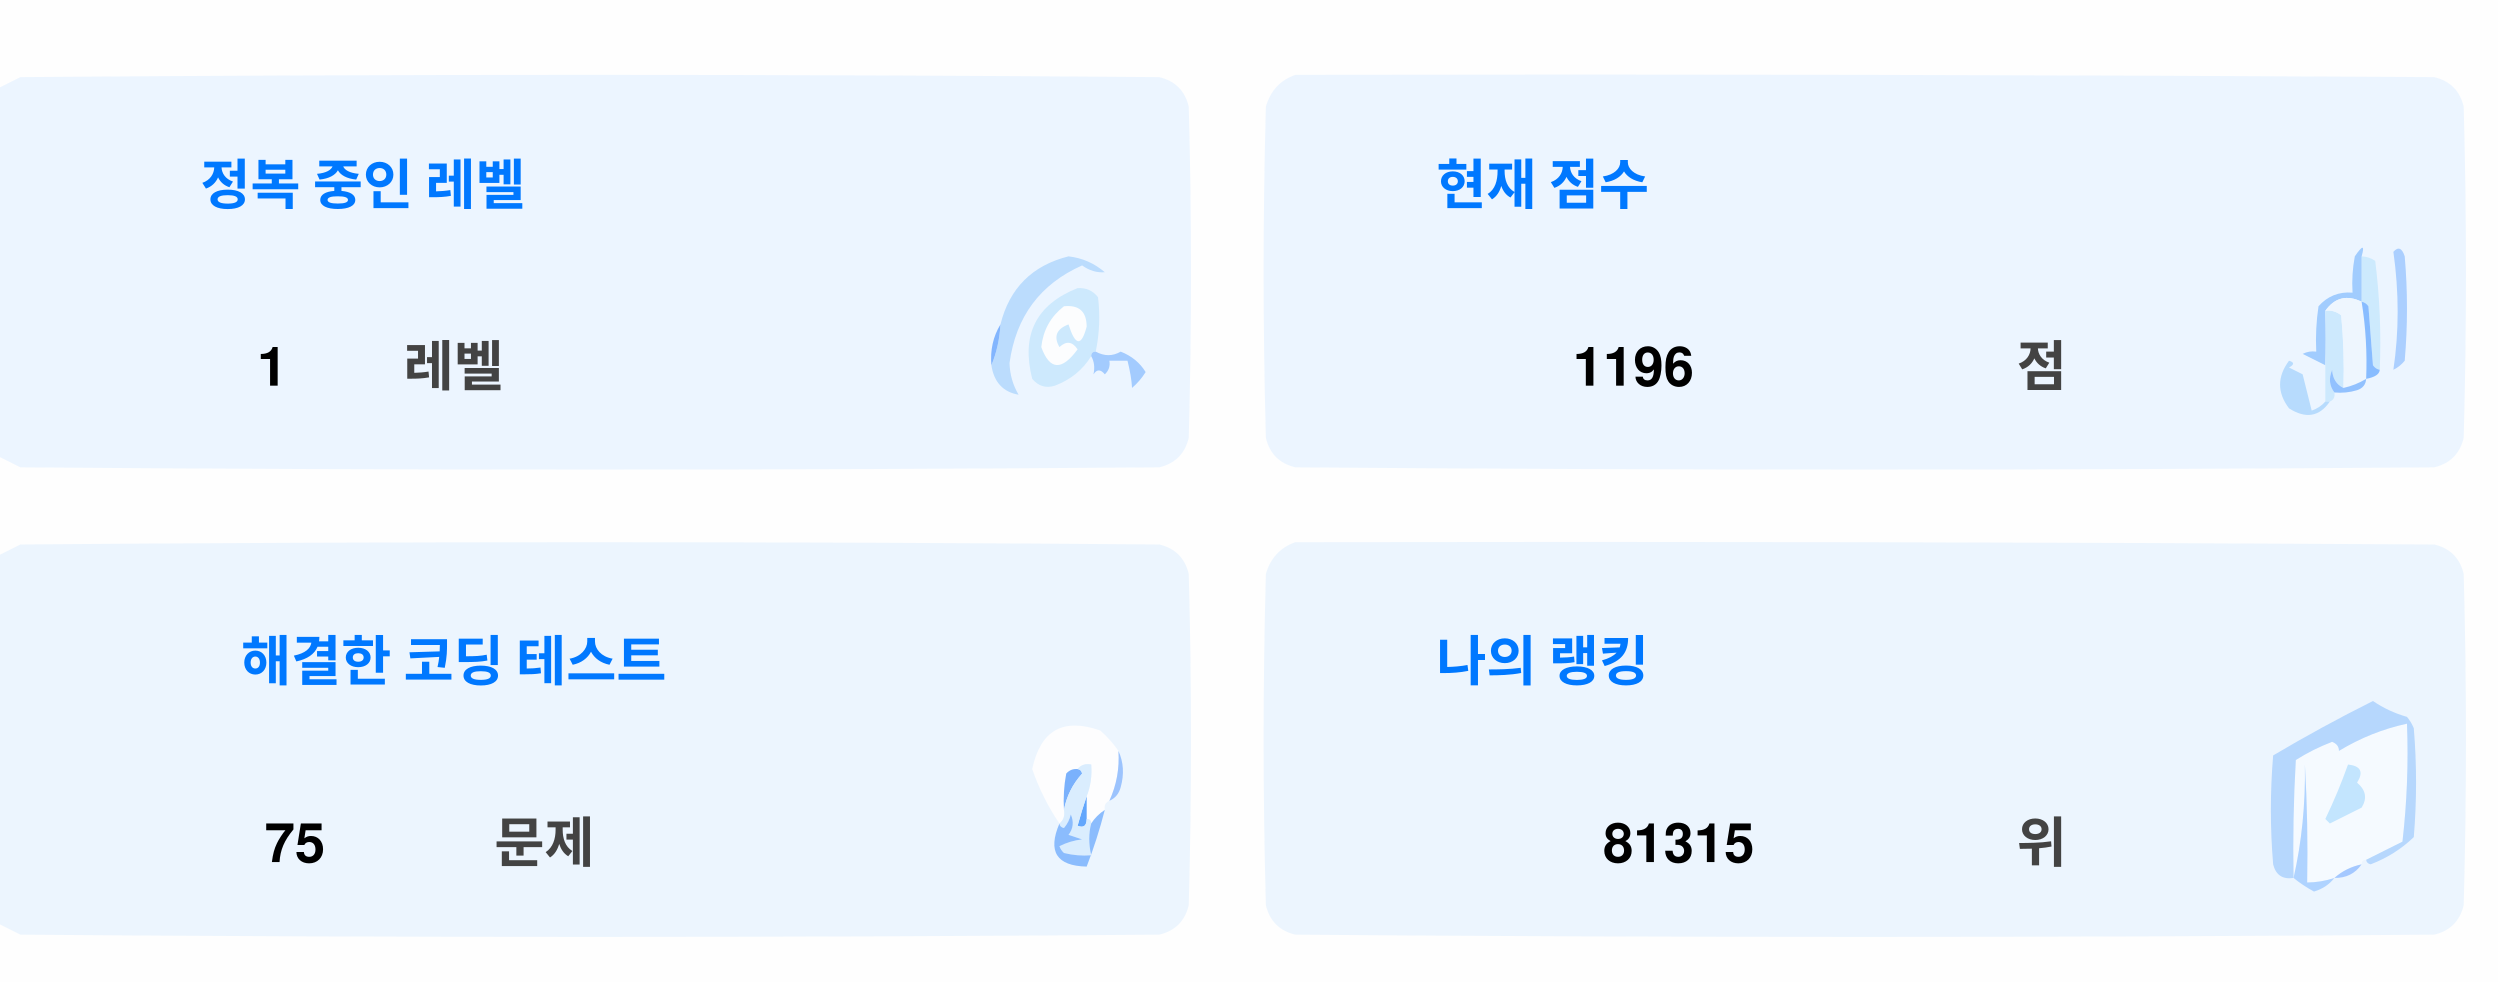
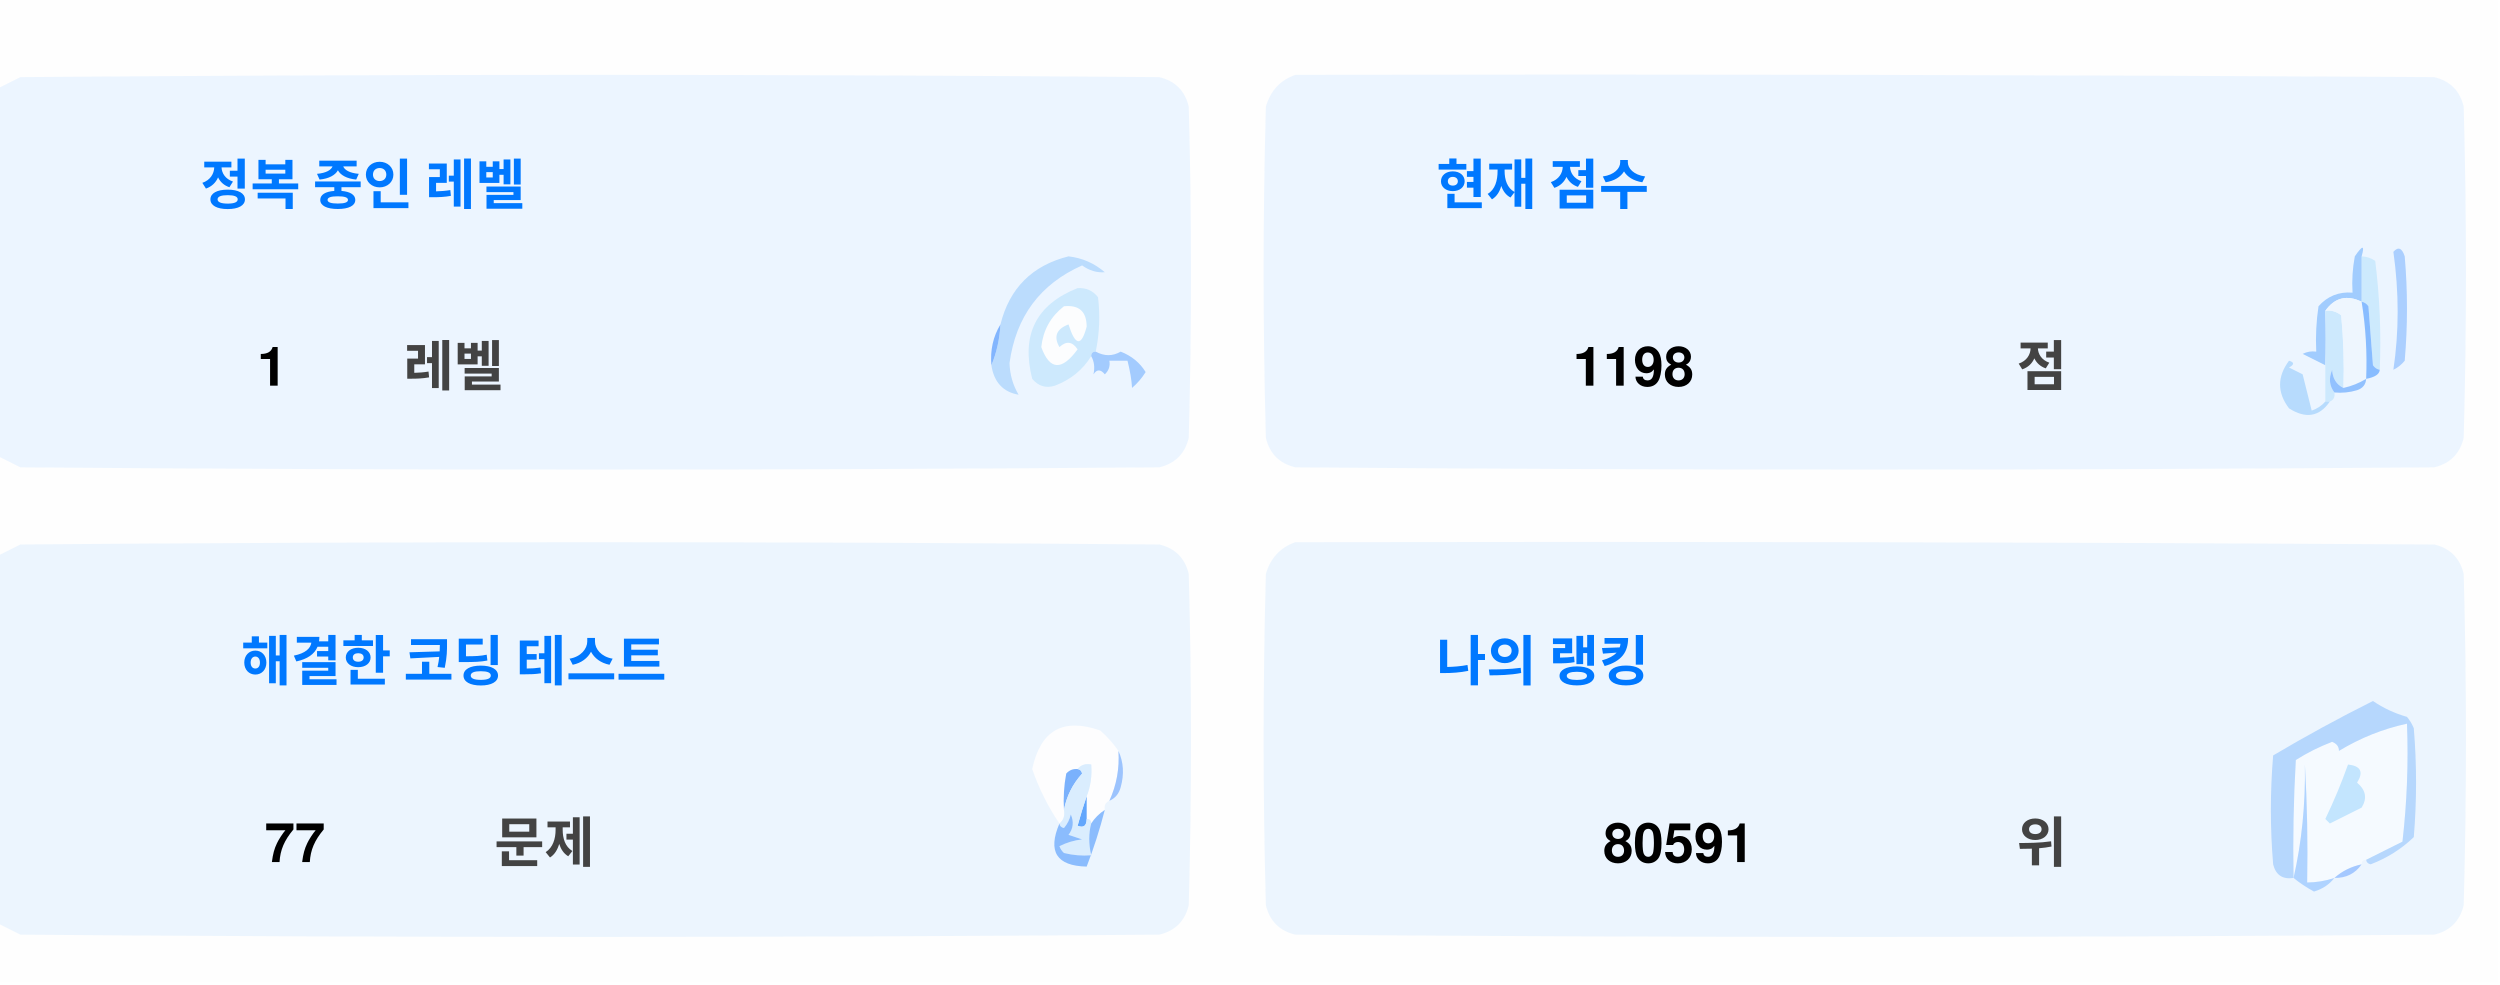
<svg xmlns="http://www.w3.org/2000/svg" version="1.1" width="551px" height="217px" style="shape-rendering:geometricPrecision; text-rendering:geometricPrecision; image-rendering:optimizeQuality; fill-rule:evenodd; clip-rule:evenodd">
  <style>.title {fill: #434343;font-size: 1rem;line-height: 1.5rem;font-weight: bold;font-family: -apple-system, BlinkMacSystemFont, Segoe UI, Helvetica, Arial, sans-serif, Apple Color Emoji, Segoe UI Emoji;}.desc {fill: #434343;font-size: 2.5rem;font-weight: bold;line-height: 1.5rem;font-family: -apple-system, BlinkMacSystemFont, Segoe UI, Helvetica, Arial, sans-serif, Apple Color Emoji, Segoe UI Emoji;}.desc-2 {fill: #434343;font-size: 1rem;font-weight: bold;line-height: 1.5rem;font-family: -apple-system, BlinkMacSystemFont, Segoe UI, Helvetica, Arial, sans-serif, Apple Color Emoji, Segoe UI Emoji;}.text, .desc {animation: twinkling 4s ease-in-out infinite;}@keyframes twinkling {40% { opacity: 1; }50% { opacity: 0.5; }60% { opacity: 1; }70% { opacity: 0.5; }80% { opacity: 1; }}</style>
  <g>
    <path style="opacity:1" fill="#fefefe" d="M -0.5,-0.5 C 183.167,-0.5 366.833,-0.5 550.5,-0.5C 550.5,71.833 550.5,144.167 550.5,216.5C 366.833,216.5 183.167,216.5 -0.5,216.5C -0.5,212.167 -0.5,207.833 -0.5,203.5C 1.14,204.32 2.807,205.153 4.5,206C 88.167,206.667 171.833,206.667 255.5,206C 259,205.167 261.167,203 262,199.5C 262.667,175.167 262.667,150.833 262,126.5C 261.167,123 259,120.833 255.5,120C 171.833,119.333 88.167,119.333 4.5,120C 2.807,120.847 1.14,121.68 -0.5,122.5C -0.5,115.167 -0.5,107.833 -0.5,100.5C 1.14,101.32 2.807,102.153 4.5,103C 88.167,103.667 171.833,103.667 255.5,103C 259,102.167 261.167,100 262,96.5C 262.667,72.167 262.667,47.833 262,23.5C 261.167,20 259,17.833 255.5,17C 171.833,16.333 88.167,16.333 4.5,17C 2.807,17.847 1.14,18.68 -0.5,19.5C -0.5,12.833 -0.5,6.167 -0.5,-0.5 Z" />
  </g>
  <g>
    <path style="opacity:1" fill="#ecf5ff" d="M -0.5,100.5 C -0.5,73.5 -0.5,46.5 -0.5,19.5C 1.14,18.68 2.807,17.847 4.5,17C 88.167,16.333 171.833,16.333 255.5,17C 259,17.833 261.167,20 262,23.5C 262.667,47.833 262.667,72.167 262,96.5C 261.167,100 259,102.167 255.5,103C 171.833,103.667 88.167,103.667 4.5,103C 2.807,102.153 1.14,101.32 -0.5,100.5 Z" />
  </g>
  <g>
    <path style="opacity:1" fill="#ecf5ff" d="M 285.5,16.5 C 369.167,16.333 452.834,16.5 536.5,17C 540,17.833 542.167,20 543,23.5C 543.667,47.833 543.667,72.167 543,96.5C 542.167,100 540,102.167 536.5,103C 452.833,103.667 369.167,103.667 285.5,103C 282,102.167 279.833,100 279,96.5C 278.333,72.167 278.333,47.833 279,23.5C 280.018,19.985 282.185,17.652 285.5,16.5 Z" />
  </g>
  <g>
    <path style="opacity:1" fill="#cdeafd" d="M 520.5,56.5 C 521.583,56.539 522.583,56.873 523.5,57.5C 524.498,65.472 524.831,73.472 524.5,81.5C 523.883,81.389 523.383,81.056 523,80.5C 522.667,76.167 522.333,71.833 522,67.5C 521.617,66.944 521.117,66.611 520.5,66.5C 520.5,63.167 520.5,59.833 520.5,56.5 Z" />
  </g>
  <g>
    <path style="opacity:1" fill="#abcfff" d="M 527.5,55.5 C 528.566,54.308 529.399,54.641 530,56.5C 530.667,64.167 530.667,71.833 530,79.5C 529.311,80.357 528.478,81.023 527.5,81.5C 528.758,73.08 528.758,64.414 527.5,55.5 Z" />
  </g>
  <g>
    <path style="opacity:1" fill="#bbdcfd" d="M 218.5,80.5 C 219.657,77.727 220.324,74.727 220.5,71.5C 222.49,63.51 227.49,58.51 235.5,56.5C 238.528,56.847 241.194,58.014 243.5,60C 241.744,60.141 240.078,59.641 238.5,58.5C 229.247,62.607 223.914,69.773 222.5,80C 222.565,82.526 223.232,84.859 224.5,87C 221.07,86.397 219.07,84.231 218.5,80.5 Z" />
  </g>
  <g>
    <path style="opacity:1" fill="#cde9fd" d="M 241.5,77.5 C 240.833,77.5 240.5,77.833 240.5,78.5C 238.628,81.529 235.961,83.695 232.5,85C 230.536,85.624 228.869,85.124 227.5,83.5C 225.021,73.791 228.354,67.124 237.5,63.5C 239.374,63.39 240.874,64.056 242,65.5C 242.497,69.524 242.331,73.524 241.5,77.5 Z" />
  </g>
  <g>
    <path style="opacity:1" fill="#fcfdfe" d="M 234.5,67.5 C 237.826,67.162 239.493,68.662 239.5,72C 238.334,76.434 237,76.267 235.5,71.5C 232.832,72.515 232.166,74.182 233.5,76.5C 235.017,75.089 236.351,75.256 237.5,77C 234.006,81.771 231.34,81.605 229.5,76.5C 229.904,72.771 231.571,69.771 234.5,67.5 Z" />
  </g>
  <g>
    <path style="opacity:1" fill="#a1ccfe" d="M 520.5,56.5 C 520.5,59.833 520.5,63.167 520.5,66.5C 517.238,64.922 514.572,65.589 512.5,68.5C 512.617,72.81 512.617,76.81 512.5,80.5C 510.86,79.68 509.193,78.847 507.5,78C 508.448,77.517 509.448,77.35 510.5,77.5C 510.335,74.15 510.502,70.817 511,67.5C 512.995,65.253 515.495,64.253 518.5,64.5C 518.336,61.813 518.503,59.146 519,56.5C 520.731,53.969 521.231,53.969 520.5,56.5 Z" />
  </g>
  <g>
    <path style="opacity:1" fill="#cde9fd" d="M 512.5,68.5 C 513.822,68.33 514.989,68.663 516,69.5C 516.499,74.823 516.666,80.156 516.5,85.5C 514.955,84.77 514.122,83.437 514,81.5C 513.22,83.387 513.387,85.054 514.5,86.5C 514.672,87.492 514.338,88.158 513.5,88.5C 513.167,88.5 512.833,88.5 512.5,88.5C 512.5,85.833 512.5,83.167 512.5,80.5C 512.617,76.81 512.617,72.81 512.5,68.5 Z" />
  </g>
  <g>
    <path style="opacity:1" fill="#eef6fe" d="M 520.5,66.5 C 521.407,72.106 521.74,77.773 521.5,83.5C 519.95,84.441 518.284,85.108 516.5,85.5C 516.666,80.156 516.499,74.823 516,69.5C 514.989,68.663 513.822,68.33 512.5,68.5C 514.572,65.589 517.238,64.922 520.5,66.5 Z" />
  </g>
  <g>
    <path style="opacity:1" fill="#88bcff" d="M 520.5,66.5 C 521.117,66.611 521.617,66.944 522,67.5C 522.333,71.833 522.667,76.167 523,80.5C 523.383,81.056 523.883,81.389 524.5,81.5C 524.445,82.469 523.445,83.136 521.5,83.5C 521.74,77.773 521.407,72.106 520.5,66.5 Z" />
  </g>
  <g>
    <path style="opacity:1" fill="#82b5fe" d="M 220.5,71.5 C 220.324,74.727 219.657,77.727 218.5,80.5C 218.215,77.171 218.882,74.171 220.5,71.5 Z" />
  </g>
  <g>
    <path style="opacity:1" fill="#a3cbfe" d="M 240.5,78.5 C 240.5,77.833 240.833,77.5 241.5,77.5C 243.391,78.536 245.224,78.536 247,77.5C 249.391,78.429 251.225,79.929 252.5,82C 251.681,83.319 250.681,84.486 249.5,85.5C 249.409,83.777 249.075,81.777 248.5,79.5C 247.167,79.5 245.833,79.5 244.5,79.5C 244.719,80.675 244.386,81.675 243.5,82.5C 242.575,81.359 241.741,81.359 241,82.5C 241.331,80.981 241.164,79.648 240.5,78.5 Z" />
  </g>
  <g>
    <path style="opacity:1" fill="#b7dbfd" d="M 512.5,88.5 C 512.833,88.5 513.167,88.5 513.5,88.5C 511.199,91.857 508.199,92.357 504.5,90C 501.872,86.535 501.872,83.035 504.5,79.5C 505.696,79.846 505.696,80.346 504.5,81C 505.5,81.5 506.5,82 507.5,82.5C 508.167,85.167 508.833,87.833 509.5,90.5C 510.739,90.058 511.739,89.391 512.5,88.5 Z" />
  </g>
  <g>
    <path style="opacity:1" fill="#92c1fe" d="M 516.5,85.5 C 518.284,85.108 519.95,84.441 521.5,83.5C 521.423,84.75 520.756,85.583 519.5,86C 517.866,86.493 516.199,86.66 514.5,86.5C 513.387,85.054 513.22,83.387 514,81.5C 514.122,83.437 514.955,84.77 516.5,85.5 Z" />
  </g>
  <g>
    <path style="opacity:1" fill="#ecf5fe" d="M -0.5,203.5 C -0.5,176.5 -0.5,149.5 -0.5,122.5C 1.14,121.68 2.807,120.847 4.5,120C 88.167,119.333 171.833,119.333 255.5,120C 259,120.833 261.167,123 262,126.5C 262.667,150.833 262.667,175.167 262,199.5C 261.167,203 259,205.167 255.5,206C 171.833,206.667 88.167,206.667 4.5,206C 2.807,205.153 1.14,204.32 -0.5,203.5 Z" />
  </g>
  <g>
    <path style="opacity:1" fill="#ecf5fe" d="M 285.5,119.5 C 369.167,119.333 452.834,119.5 536.5,120C 540,120.833 542.167,123 543,126.5C 543.667,150.833 543.667,175.167 543,199.5C 542.167,203 540,205.167 536.5,206C 452.833,206.667 369.167,206.667 285.5,206C 282,205.167 279.833,203 279,199.5C 278.333,175.167 278.333,150.833 279,126.5C 280.018,122.985 282.185,120.652 285.5,119.5 Z" />
  </g>
  <g>
    <path style="opacity:1" fill="#fdfdfe" d="M 246.5,165.5 C 246.758,169.367 246.092,173.034 244.5,176.5C 243.662,176.842 243.328,177.508 243.5,178.5C 242.272,179.306 241.272,180.306 240.5,181.5C 240.5,180.833 240.167,180.5 239.5,180.5C 239.5,178.833 239.5,177.167 239.5,175.5C 240.369,173.283 240.702,170.95 240.5,168.5C 239.209,168.263 238.209,168.596 237.5,169.5C 236.504,169.414 235.671,169.748 235,170.5C 234.503,173.146 234.336,175.813 234.5,178.5C 234.737,179.791 234.404,180.791 233.5,181.5C 230.986,177.806 228.986,173.806 227.5,169.5C 229.309,160.957 234.309,158.124 242.5,161C 244.07,162.397 245.404,163.897 246.5,165.5 Z" />
  </g>
  <g>
    <path style="opacity:1" fill="#f5faff" d="M 521.5,189.5 C 520.833,189.5 520.5,189.833 520.5,190.5C 518.181,190.992 516.181,191.992 514.5,193.5C 512.565,194.15 510.565,194.483 508.5,194.5C 508.666,185.827 508.5,177.16 508,168.5C 508.141,177.227 507.308,185.56 505.5,193.5C 505.334,184.827 505.5,176.16 506,167.5C 508.527,165.903 511.194,164.57 514,163.5C 515.011,163.892 515.511,164.559 515.5,165.5C 520.21,162.641 525.21,160.641 530.5,159.5C 530.831,168.192 530.498,176.859 529.5,185.5C 526.807,186.847 524.14,188.18 521.5,189.5 Z" />
  </g>
  <g>
    <path style="opacity:1" fill="#b6d7fd" d="M 521.5,189.5 C 524.14,188.18 526.807,186.847 529.5,185.5C 530.498,176.859 530.831,168.192 530.5,159.5C 525.21,160.641 520.21,162.641 515.5,165.5C 515.511,164.559 515.011,163.892 514,163.5C 511.194,164.57 508.527,165.903 506,167.5C 505.5,176.16 505.334,184.827 505.5,193.5C 503.089,193.863 501.589,192.863 501,190.5C 500.333,182.5 500.333,174.5 501,166.5C 508.173,162.246 515.507,158.246 523,154.5C 525.304,156.068 527.804,157.235 530.5,158C 531.126,158.75 531.626,159.584 532,160.5C 532.667,168.5 532.667,176.5 532,184.5C 529.292,187.111 526.125,189.111 522.5,190.5C 521.893,190.376 521.56,190.043 521.5,189.5 Z" />
  </g>
  <g>
    <path style="opacity:1" fill="#c3e5fe" d="M 517.5,168.5 C 520.317,168.801 520.984,170.134 519.5,172.5C 521.439,174.122 521.772,175.956 520.5,178C 518.167,179.167 515.833,180.333 513.5,181.5C 513.167,181.167 512.833,180.833 512.5,180.5C 514.414,176.515 516.081,172.515 517.5,168.5 Z" />
  </g>
  <g>
    <path style="opacity:1" fill="#7ab1fc" d="M 237.5,169.5 C 238.043,169.56 238.376,169.893 238.5,170.5C 236.395,172.836 235.062,175.503 234.5,178.5C 234.336,175.813 234.503,173.146 235,170.5C 235.671,169.748 236.504,169.414 237.5,169.5 Z" />
  </g>
  <g>
    <path style="opacity:1" fill="#afd3ff" d="M 514.5,193.5 C 513.378,194.947 511.878,195.947 510,196.5C 508.348,195.601 506.848,194.601 505.5,193.5C 507.308,185.56 508.141,177.227 508,168.5C 508.5,177.16 508.666,185.827 508.5,194.5C 510.565,194.483 512.565,194.15 514.5,193.5 Z" />
  </g>
  <g>
    <path style="opacity:1" fill="#9cc3fd" d="M 246.5,165.5 C 247.634,167.966 247.801,170.633 247,173.5C 246.623,174.942 245.79,175.942 244.5,176.5C 246.092,173.034 246.758,169.367 246.5,165.5 Z" />
  </g>
  <g>
    <path style="opacity:1" fill="#62a6fc" d="M 239.5,175.5 C 239.5,177.167 239.5,178.833 239.5,180.5C 239.483,182.028 238.816,182.528 237.5,182C 238.117,179.723 238.784,177.556 239.5,175.5 Z" />
  </g>
  <g>
    <path style="opacity:1" fill="#daedfe" d="M 237.5,169.5 C 238.209,168.596 239.209,168.263 240.5,168.5C 240.702,170.95 240.369,173.283 239.5,175.5C 238.784,177.556 238.117,179.723 237.5,182C 238.816,182.528 239.483,182.028 239.5,180.5C 240.167,180.5 240.5,180.833 240.5,181.5C 239.918,183.669 239.918,186.002 240.5,188.5C 238.473,188.662 236.473,188.495 234.5,188C 234.043,187.586 233.709,187.086 233.5,186.5C 235.078,185.702 236.744,185.202 238.5,185C 237.5,184.667 236.5,184.333 235.5,184C 236.554,182.612 236.72,181.112 236,179.5C 235.751,180.624 235.251,181.624 234.5,182.5C 233.893,182.376 233.56,182.043 233.5,181.5C 234.404,180.791 234.737,179.791 234.5,178.5C 235.062,175.503 236.395,172.836 238.5,170.5C 238.376,169.893 238.043,169.56 237.5,169.5 Z" />
  </g>
  <g>
    <path style="opacity:1" fill="#8bbcfd" d="M 243.5,178.5 C 242.395,182.803 241.062,186.969 239.5,191C 232.857,190.847 230.857,187.68 233.5,181.5C 233.56,182.043 233.893,182.376 234.5,182.5C 235.251,181.624 235.751,180.624 236,179.5C 236.72,181.112 236.554,182.612 235.5,184C 236.5,184.333 237.5,184.667 238.5,185C 236.744,185.202 235.078,185.702 233.5,186.5C 233.709,187.086 234.043,187.586 234.5,188C 236.473,188.495 238.473,188.662 240.5,188.5C 239.918,186.002 239.918,183.669 240.5,181.5C 241.272,180.306 242.272,179.306 243.5,178.5 Z" />
  </g>
  <g>
    <path style="opacity:1" fill="#a4c8ff" d="M 520.5,190.5 C 519.089,192.539 517.089,193.539 514.5,193.5C 516.181,191.992 518.181,190.992 520.5,190.5 Z" />
  </g>
  <text text-anchor="middle" x="80" y="45" class="title" style="fill:#0078ff;" stroke="#none" stroke-width="1">정복 중인 레벨</text>
  <text text-anchor="middle" x="60" y="85" class="desc" style="fill:#000000;" stroke="#none" stroke-width="1">1</text>
  <text text-anchor="middle" x="100" y="85" class="desc-2" style="fill:#434343;" stroke="#none" stroke-width="1">레벨</text>
  <text text-anchor="middle" x="340" y="45" class="title" style="fill:#0078ff;" stroke="#none" stroke-width="1">현재 점수</text>
-   <text text-anchor="middle" x="360" y="85" class="desc" style="fill:#000000;" stroke="#none" stroke-width="1">1196</text>
+   <text text-anchor="middle" x="360" y="85" class="desc" style="fill:#000000;" stroke="#none" stroke-width="1">1198</text>
  <text text-anchor="middle" x="450" y="85" class="desc-2" style="fill:#434343;" stroke="#none" stroke-width="1">점</text>
  <text text-anchor="middle" x="100" y="150" class="title" style="fill:#0078ff;" stroke="#none" stroke-width="1">해결한 코딩 테스트</text>
-   <text text-anchor="middle" x="65" y="190" class="desc" style="fill:#000000;" stroke="#none" stroke-width="1">75</text>
+   <text text-anchor="middle" x="65" y="190" class="desc" style="fill:#000000;" stroke="#none" stroke-width="1">77</text>
  <text text-anchor="middle" x="120" y="190" class="desc-2" style="fill:#434343;" stroke="#none" stroke-width="1">문제</text>
  <text text-anchor="middle" x="340" y="150" class="title" style="fill:#0078ff;" stroke="#none" stroke-width="1">나의 랭킹</text>
-   <text text-anchor="middle" x="370" y="190" class="desc" style="fill:#000000;" stroke="#none" stroke-width="1">81315</text>
+   <text text-anchor="middle" x="370" y="190" class="desc" style="fill:#000000;" stroke="#none" stroke-width="1">80591</text>
  <text text-anchor="middle" x="450" y="190" class="desc-2" style="fill:#434343;" stroke="#none" stroke-width="1">위</text>
</svg>
